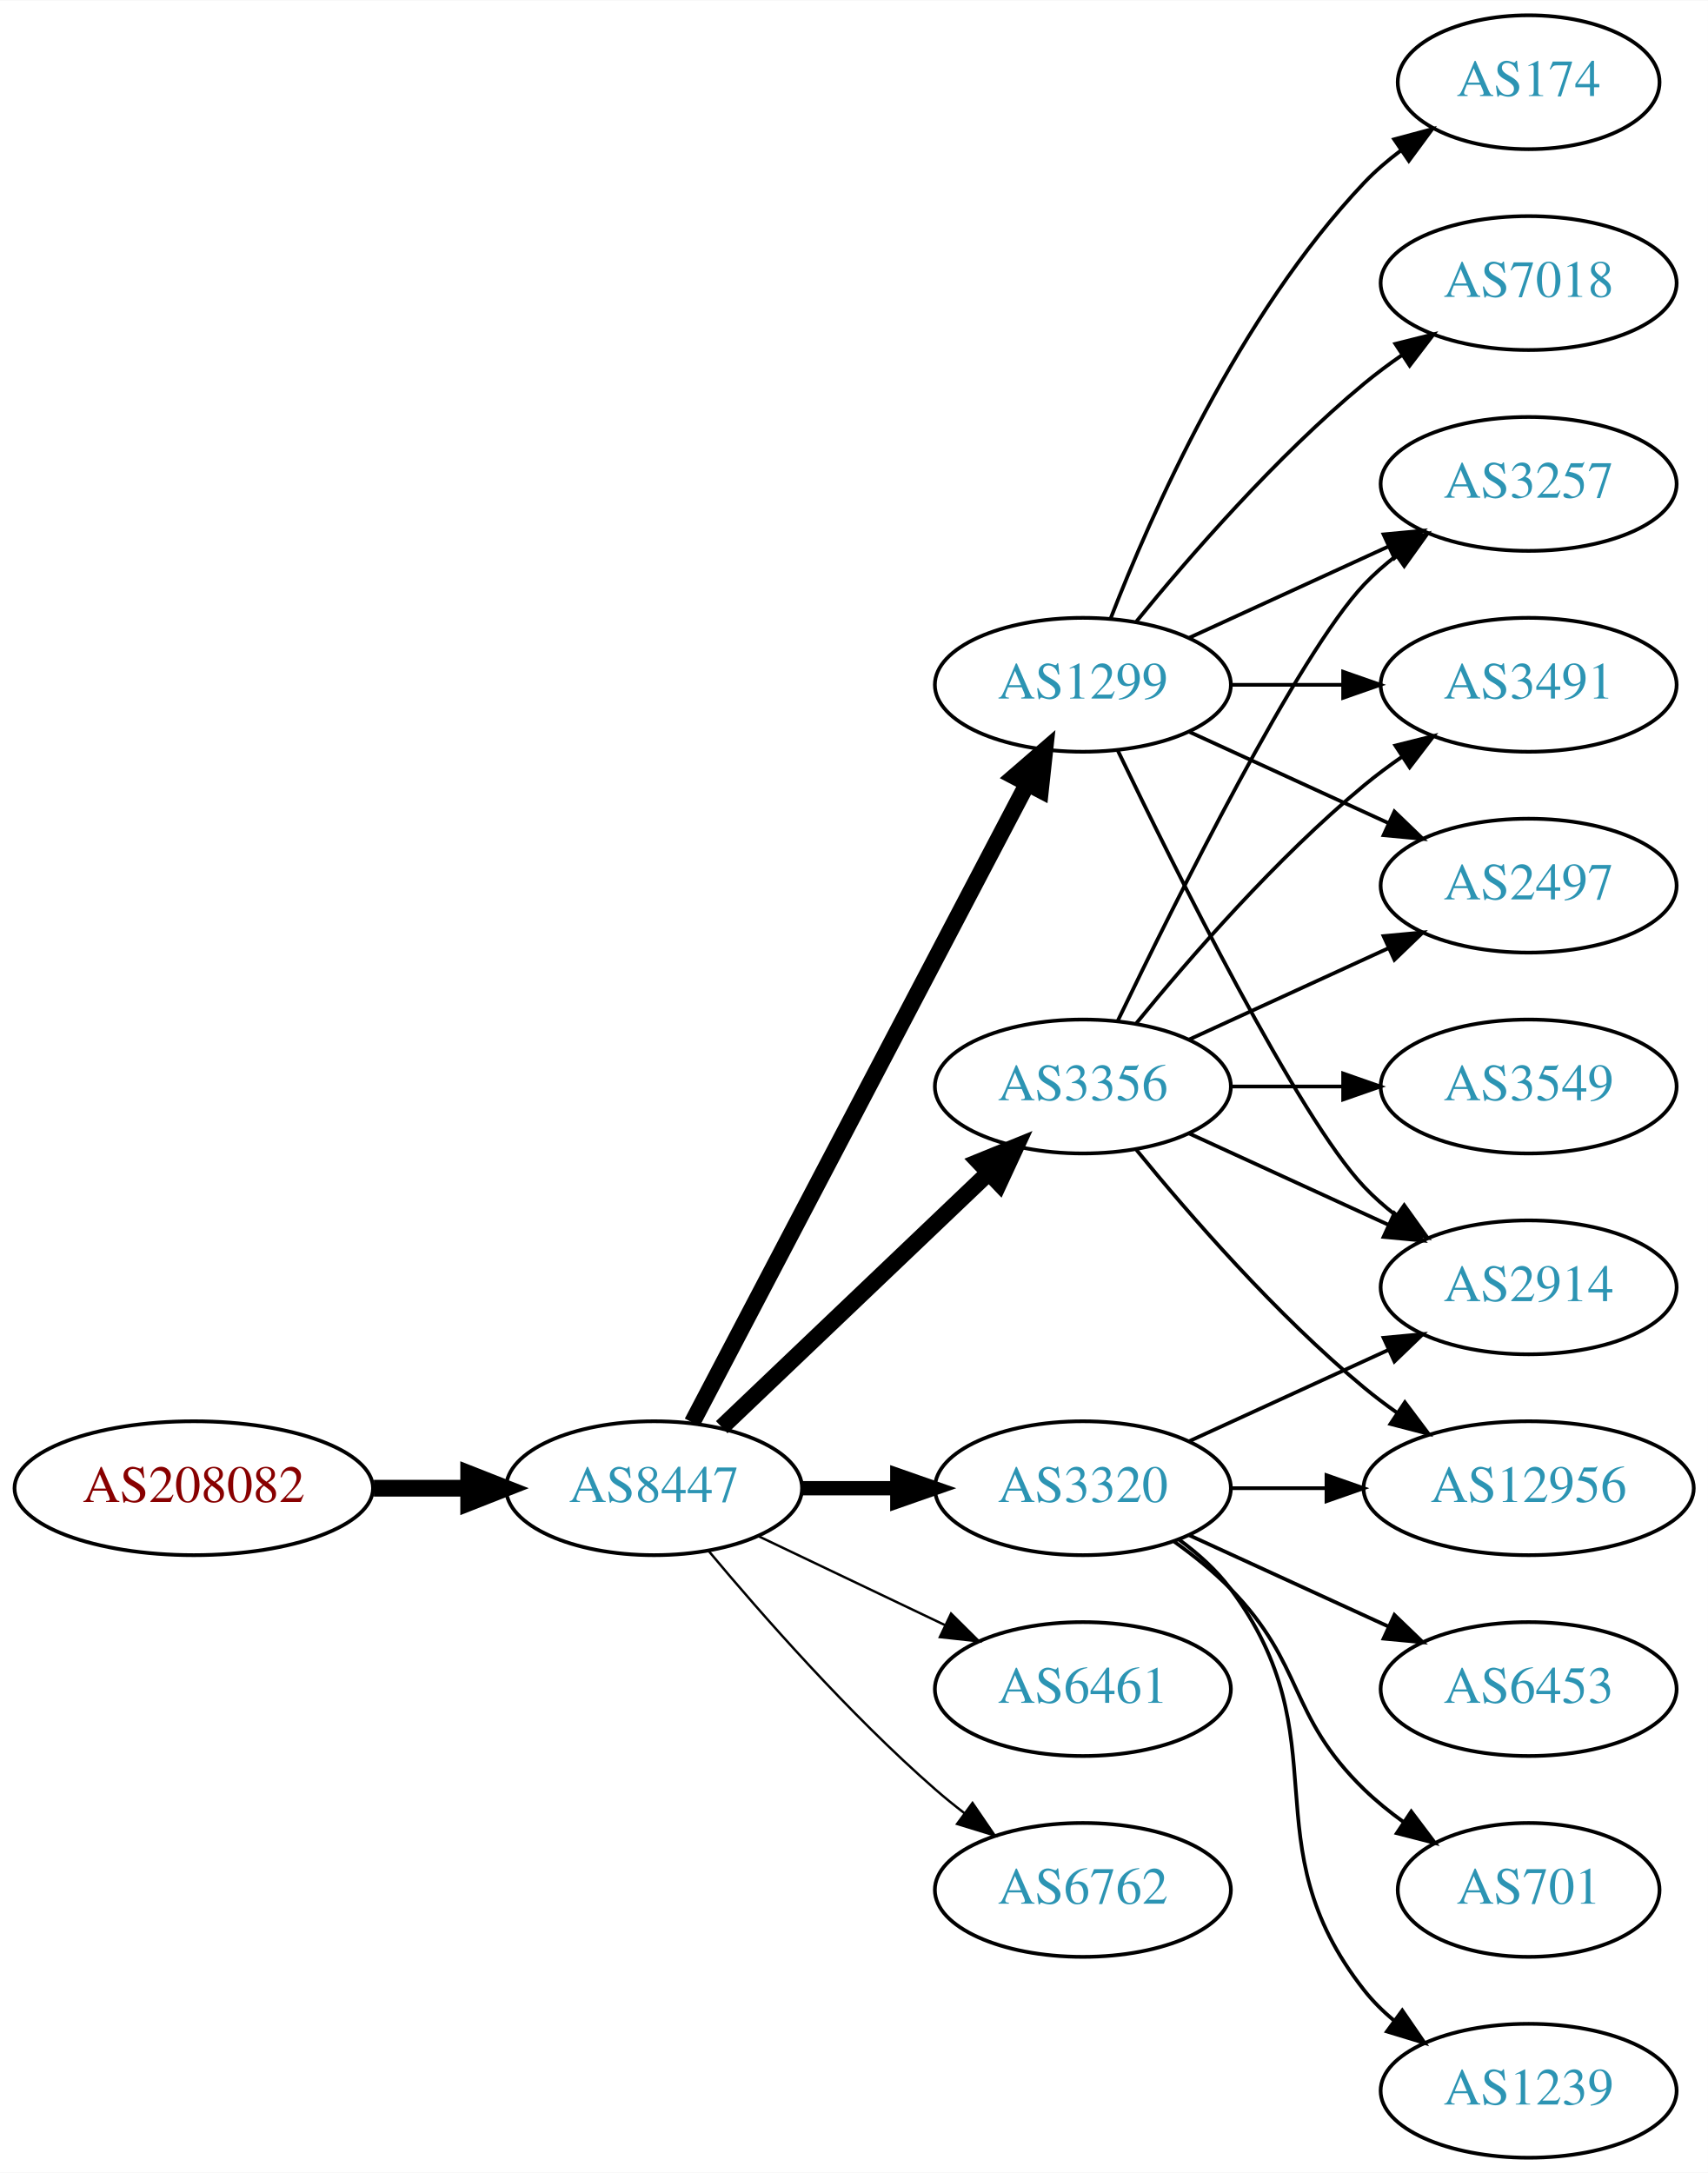
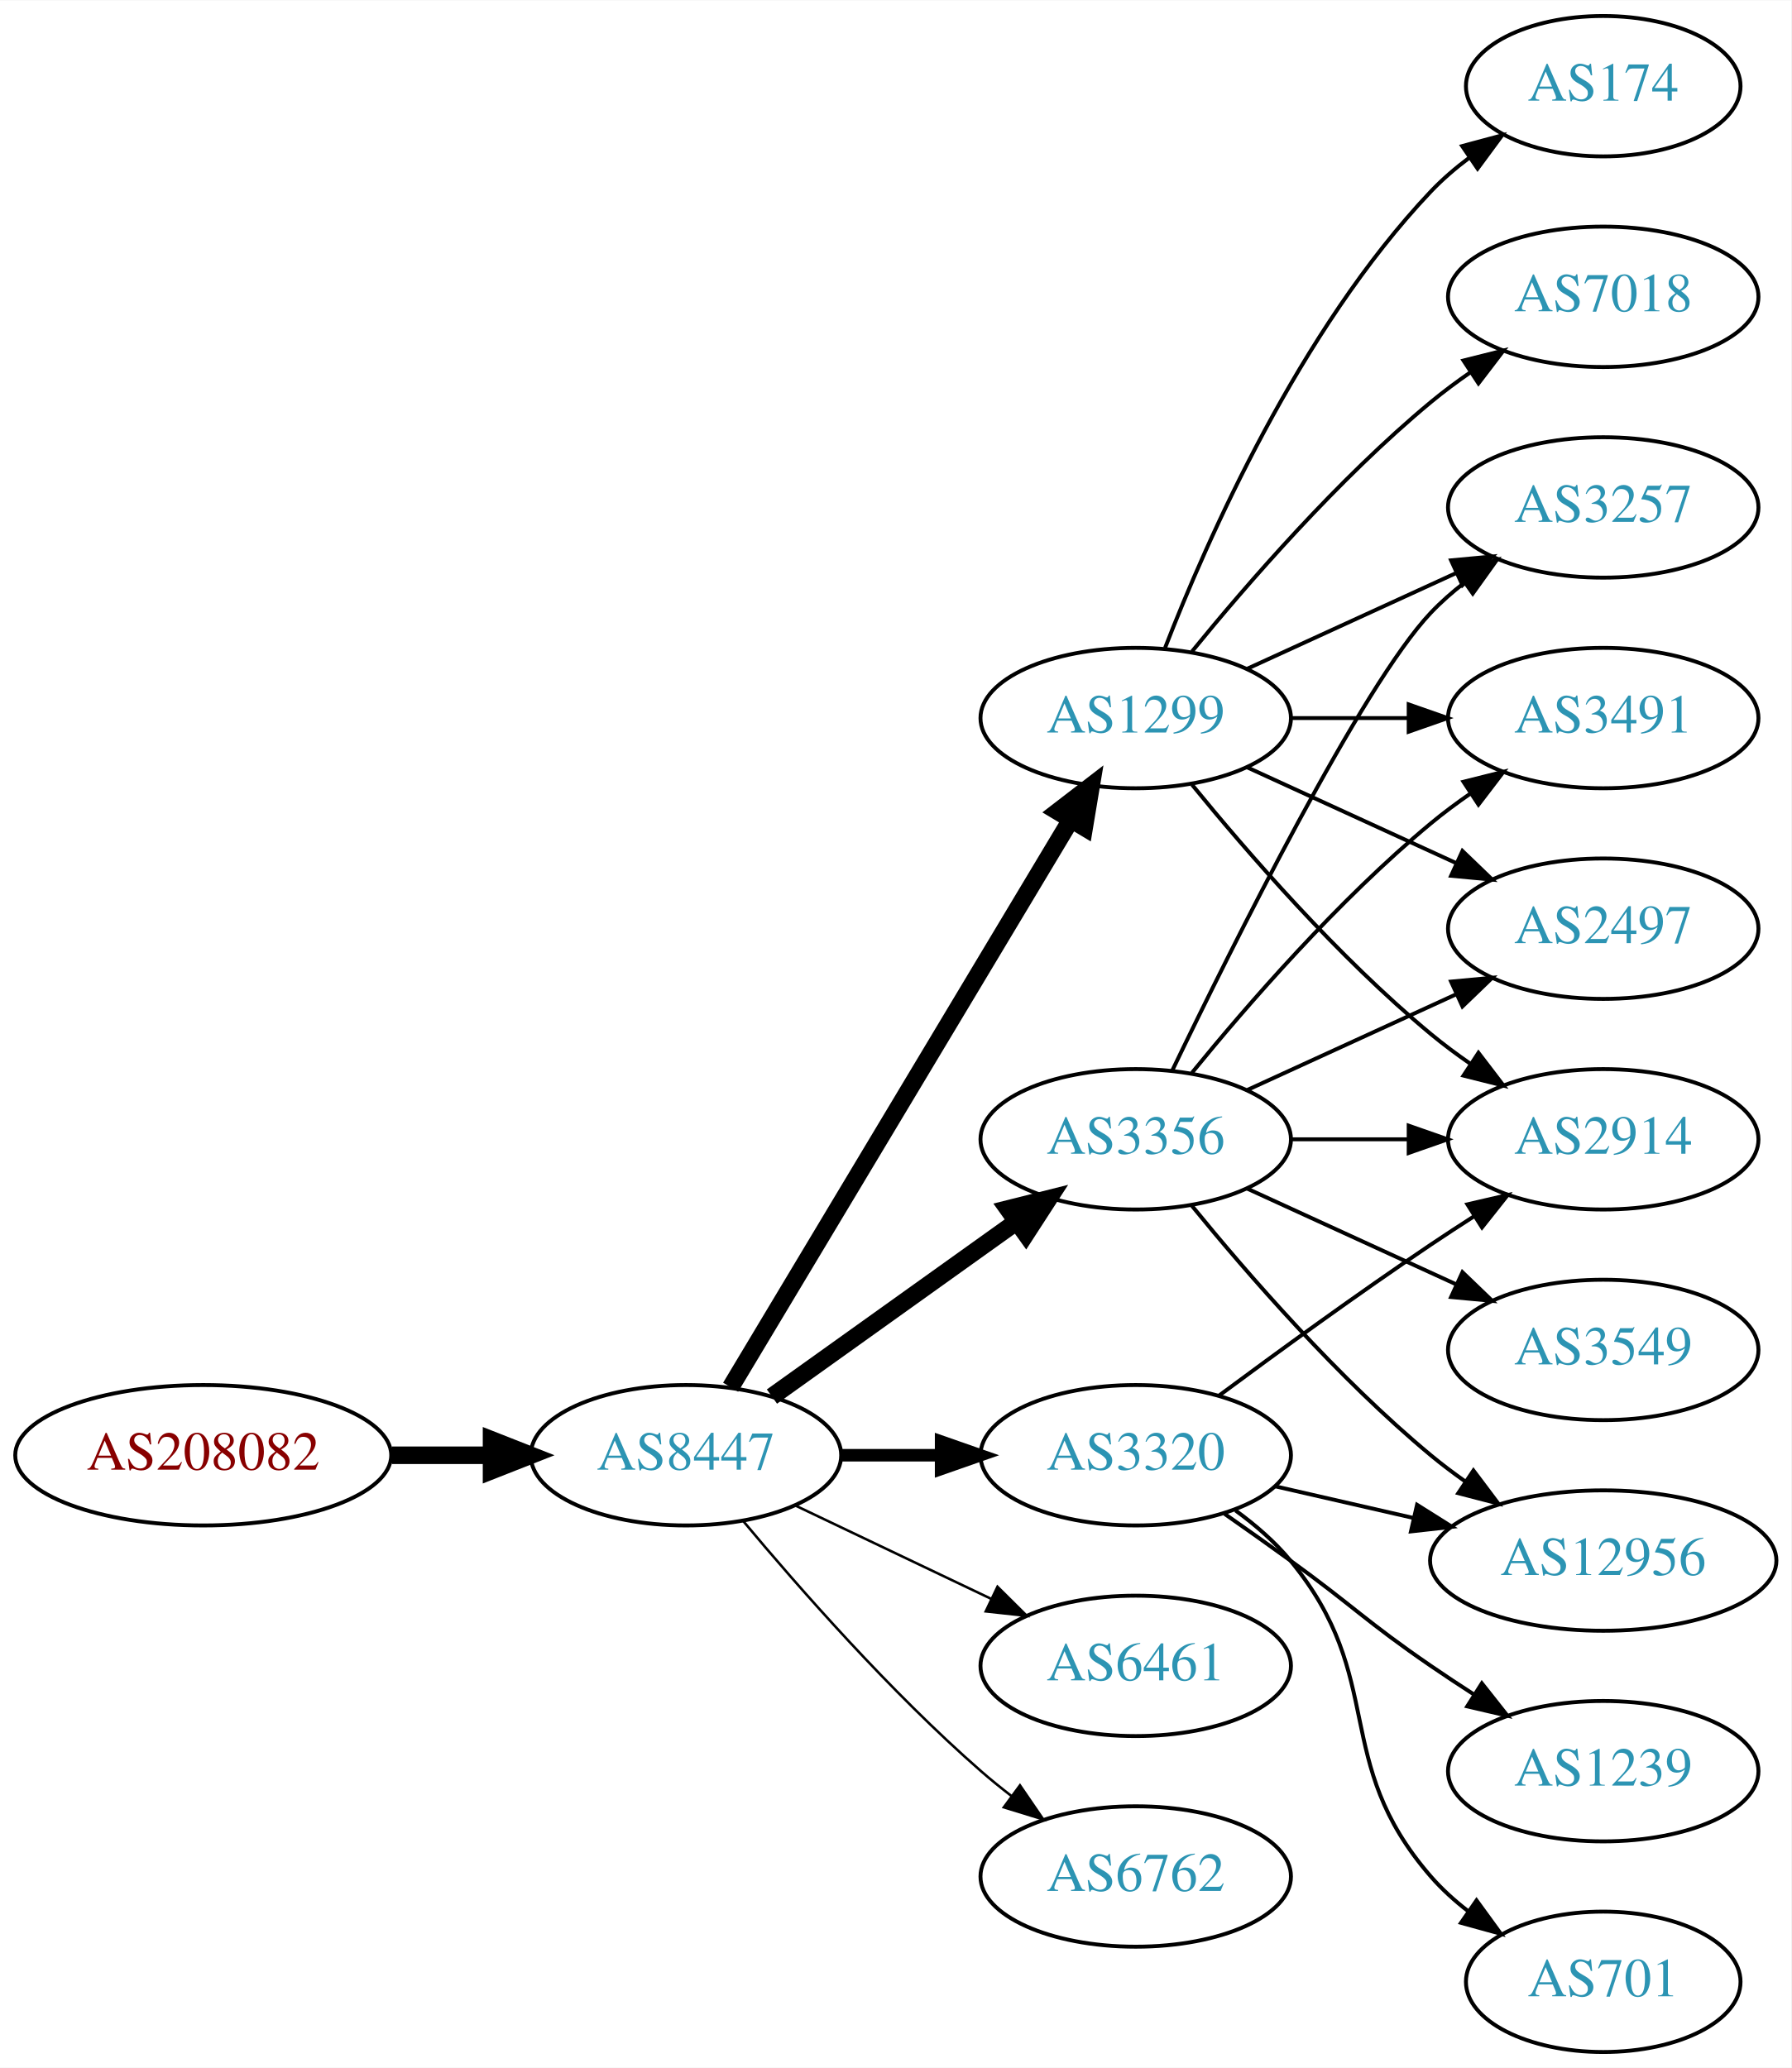
- <svg xmlns="http://www.w3.org/2000/svg" xmlns:xlink="http://www.w3.org/1999/xlink" width="459pt" height="584pt" viewBox="0.00 0.00 459.17 584.00">
-   <g id="graph0" class="graph" transform="scale(1 1) rotate(0) translate(4 580)">
-     <polygon fill="white" stroke="none" points="-4,4 -4,-580 455.17,-580 455.17,4 -4,4" />
+ <svg xmlns="http://www.w3.org/2000/svg" xmlns:xlink="http://www.w3.org/1999/xlink" width="459pt" height="530pt" viewBox="0.00 0.00 459.17 530.00">
+   <g id="graph0" class="graph" transform="scale(1 1) rotate(0) translate(4 526)">
+     <polygon fill="white" stroke="none" points="-4,4 -4,-526 455.17,-526 455.17,4 -4,4" />
    <g id="node1" class="node">
      <g id="a_node1">
        <a xlink:href="/asn/208082" xlink:title="AS208082 ~ Gantner Electronic GmbH [AT]">
-           <ellipse fill="#ffffff" stroke="black" cx="48.096" cy="-180" rx="48.192" ry="18" />
-           <text text-anchor="middle" x="48.096" y="-176.3" font-family="Times,serif" font-size="14.00" fill="#880000">AS208082</text>
+           <ellipse fill="#ffffff" stroke="black" cx="48.096" cy="-153" rx="48.192" ry="18" />
+           <text text-anchor="middle" x="48.096" y="-149.3" font-family="Times,serif" font-size="14.00" fill="#880000">AS208082</text>
        </a>
      </g>
    </g>
    <g id="node2" class="node">
      <g id="a_node2">
        <a xlink:href="/asn/8447" xlink:title="AS8447 ~ A1 Telekom Austria AG [AT]">
-           <ellipse fill="#ffffff" stroke="black" cx="171.838" cy="-180" rx="39.794" ry="18" />
-           <text text-anchor="middle" x="171.838" y="-176.3" font-family="Times,serif" font-size="14.00" fill="#2c94b3">AS8447</text>
+           <ellipse fill="#ffffff" stroke="black" cx="171.838" cy="-153" rx="39.794" ry="18" />
+           <text text-anchor="middle" x="171.838" y="-149.3" font-family="Times,serif" font-size="14.00" fill="#2c94b3">AS8447</text>
        </a>
      </g>
    </g>
    <g id="edge1" class="edge">
-       <path fill="none" stroke="black" stroke-width="4.5" d="M96.513,-180C104.867,-180 113.577,-180 121.969,-180" />
-       <polygon fill="black" stroke="black" stroke-width="4.5" points="122.004,-183.938 132.004,-180 122.004,-176.063 122.004,-183.938" />
+       <path fill="none" stroke="black" stroke-width="4.5" d="M96.513,-153C104.867,-153 113.577,-153 121.969,-153" />
+       <polygon fill="black" stroke="black" stroke-width="4.5" points="122.004,-156.938 132.004,-153 122.004,-149.063 122.004,-156.938" />
    </g>
    <g id="node3" class="node">
      <g id="a_node3">
-         <a xlink:href="/asn/3356" xlink:title="AS3356 ~ Level 3 Parent, LLC [US]">
-           <ellipse fill="#ffffff" stroke="black" cx="287.131" cy="-288" rx="39.794" ry="18" />
-           <text text-anchor="middle" x="287.131" y="-284.3" font-family="Times,serif" font-size="14.00" fill="#2c94b3">AS3356</text>
+         <a xlink:href="/asn/1299" xlink:title="AS1299 ~ Telia Carrier [EU]">
+           <ellipse fill="#ffffff" stroke="black" cx="287.131" cy="-342" rx="39.794" ry="18" />
+           <text text-anchor="middle" x="287.131" y="-338.3" font-family="Times,serif" font-size="14.00" fill="#2c94b3">AS1299</text>
        </a>
      </g>
    </g>
    <g id="edge2" class="edge">
-       <path fill="none" stroke="black" stroke-width="4.5" d="M190.045,-196.403C209.12,-214.587 240.04,-244.063 261.638,-264.651" />
-       <polygon fill="black" stroke="black" stroke-width="4.5" points="259.178,-267.747 269.133,-271.797 264.612,-262.047 259.178,-267.747" />
+       <path fill="none" stroke="black" stroke-width="4.5" d="M183.293,-170.442C203.274,-203.775 246.98,-276.686 270.465,-315.866" />
+       <polygon fill="black" stroke="black" stroke-width="4.5" points="267.182,-318.048 275.701,-324.6 273.937,-313.999 267.182,-318.048" />
    </g>
    <g id="node4" class="node">
      <g id="a_node4">
-         <a xlink:href="/asn/6461" xlink:title="AS6461 ~ Zayo Bandwidth [US]">
-           <ellipse fill="#ffffff" stroke="black" cx="287.131" cy="-126" rx="39.794" ry="18" />
-           <text text-anchor="middle" x="287.131" y="-122.3" font-family="Times,serif" font-size="14.00" fill="#2c94b3">AS6461</text>
+         <a xlink:href="/asn/3320" xlink:title="AS3320 ~ DTAG [DE]">
+           <ellipse fill="#ffffff" stroke="black" cx="287.131" cy="-153" rx="39.794" ry="18" />
+           <text text-anchor="middle" x="287.131" y="-149.3" font-family="Times,serif" font-size="14.00" fill="#2c94b3">AS3320</text>
        </a>
      </g>
    </g>
    <g id="edge3" class="edge">
-       <path fill="none" stroke="black" stroke-width="0.643" d="M199.974,-167.066C214.968,-159.919 233.789,-150.948 250.013,-143.215" />
-       <polygon fill="black" stroke="black" stroke-width="0.643" points="251.695,-146.291 259.216,-138.829 248.683,-139.972 251.695,-146.291" />
+       <path fill="none" stroke="black" stroke-width="3.214" d="M211.51,-153C219.713,-153 228.477,-153 237.009,-153" />
+       <polygon fill="black" stroke="black" stroke-width="3.214" points="237.248,-156.5 247.248,-153 237.248,-149.5 237.248,-156.5" />
    </g>
    <g id="node5" class="node">
      <g id="a_node5">
-         <a xlink:href="/asn/1299" xlink:title="AS1299 ~ Telia Carrier [EU]">
-           <ellipse fill="#ffffff" stroke="black" cx="287.131" cy="-396" rx="39.794" ry="18" />
-           <text text-anchor="middle" x="287.131" y="-392.3" font-family="Times,serif" font-size="14.00" fill="#2c94b3">AS1299</text>
+         <a xlink:href="/asn/3356" xlink:title="AS3356 ~ Level 3 Parent, LLC [US]">
+           <ellipse fill="#ffffff" stroke="black" cx="287.131" cy="-234" rx="39.794" ry="18" />
+           <text text-anchor="middle" x="287.131" y="-230.3" font-family="Times,serif" font-size="14.00" fill="#2c94b3">AS3356</text>
        </a>
      </g>
    </g>
    <g id="edge4" class="edge">
-       <path fill="none" stroke="black" stroke-width="4.5" d="M182.109,-197.676C201.951,-235.505 248.628,-324.499 272.115,-369.278" />
-       <polygon fill="black" stroke="black" stroke-width="4.5" points="268.759,-371.356 276.89,-378.383 275.732,-367.698 268.759,-371.356" />
+       <path fill="none" stroke="black" stroke-width="4.5" d="M193.882,-168.046C211.497,-180.639 236.835,-198.755 256.501,-212.816" />
+       <polygon fill="black" stroke="black" stroke-width="4.5" points="254.39,-216.147 264.815,-218.76 258.97,-209.741 254.39,-216.147" />
    </g>
    <g id="node6" class="node">
      <g id="a_node6">
-         <a xlink:href="/asn/3320" xlink:title="AS3320 ~ DTAG [DE]">
-           <ellipse fill="#ffffff" stroke="black" cx="287.131" cy="-180" rx="39.794" ry="18" />
-           <text text-anchor="middle" x="287.131" y="-176.3" font-family="Times,serif" font-size="14.00" fill="#2c94b3">AS3320</text>
+         <a xlink:href="/asn/6461" xlink:title="AS6461 ~ Zayo Bandwidth [US]">
+           <ellipse fill="#ffffff" stroke="black" cx="287.131" cy="-99" rx="39.794" ry="18" />
+           <text text-anchor="middle" x="287.131" y="-95.3" font-family="Times,serif" font-size="14.00" fill="#2c94b3">AS6461</text>
        </a>
      </g>
    </g>
    <g id="edge5" class="edge">
-       <path fill="none" stroke="black" stroke-width="3.857" d="M211.51,-180C219.713,-180 228.477,-180 237.009,-180" />
-       <polygon fill="black" stroke="black" stroke-width="3.857" points="237.248,-183.5 247.248,-180 237.248,-176.5 237.248,-183.5" />
+       <path fill="none" stroke="black" stroke-width="0.643" d="M199.974,-140.066C214.968,-132.919 233.789,-123.948 250.013,-116.215" />
+       <polygon fill="black" stroke="black" stroke-width="0.643" points="251.695,-119.291 259.216,-111.829 248.683,-112.972 251.695,-119.291" />
    </g>
    <g id="node7" class="node">
      <g id="a_node7">
        <a xlink:href="/asn/6762" xlink:title="AS6762 ~ TELECOM ITALIA SPARKLE S.p.A. [IT]">
-           <ellipse fill="#ffffff" stroke="black" cx="287.131" cy="-72" rx="39.794" ry="18" />
-           <text text-anchor="middle" x="287.131" y="-68.3" font-family="Times,serif" font-size="14.00" fill="#2c94b3">AS6762</text>
+           <ellipse fill="#ffffff" stroke="black" cx="287.131" cy="-45" rx="39.794" ry="18" />
+           <text text-anchor="middle" x="287.131" y="-41.3" font-family="Times,serif" font-size="14.00" fill="#2c94b3">AS6762</text>
        </a>
      </g>
    </g>
    <g id="edge6" class="edge">
-       <path fill="none" stroke="black" stroke-width="0.643" d="M186.468,-163.183C200.751,-146.071 224.297,-119.255 247.484,-99 249.95,-96.846 252.589,-94.706 255.286,-92.628" />
-       <polygon fill="black" stroke="black" stroke-width="0.643" points="257.459,-95.375 263.44,-86.63 253.311,-89.736 257.459,-95.375" />
+       <path fill="none" stroke="black" stroke-width="0.643" d="M186.468,-136.183C200.751,-119.071 224.297,-92.255 247.484,-72 249.95,-69.846 252.589,-67.706 255.286,-65.628" />
+       <polygon fill="black" stroke="black" stroke-width="0.643" points="257.459,-68.375 263.44,-59.63 253.311,-62.736 257.459,-68.375" />
    </g>
    <g id="node8" class="node">
      <g id="a_node8">
+         <a xlink:href="/asn/174" xlink:title="AS174 ~ Cogent Communications [US]">
+           <ellipse fill="#ffffff" stroke="black" cx="406.973" cy="-504" rx="35.194" ry="18" />
+           <text text-anchor="middle" x="406.973" y="-500.3" font-family="Times,serif" font-size="14.00" fill="#2c94b3">AS174</text>
+         </a>
+       </g>
+     </g>
+     <g id="edge7" class="edge">
+       <path fill="none" stroke="black" d="M294.654,-359.994C305.404,-387.728 329.062,-441.429 362.777,-477 365.72,-480.105 369.094,-483.001 372.629,-485.655" />
+       <polygon fill="black" stroke="black" points="370.815,-488.654 381.048,-491.397 374.759,-482.871 370.815,-488.654" />
+     </g>
+     <g id="node9" class="node">
+       <g id="a_node9">
+         <a xlink:href="/asn/3257" xlink:title="AS3257 ~ GTT [DE]">
+           <ellipse fill="#ffffff" stroke="black" cx="406.973" cy="-396" rx="39.794" ry="18" />
+           <text text-anchor="middle" x="406.973" y="-392.3" font-family="Times,serif" font-size="14.00" fill="#2c94b3">AS3257</text>
+         </a>
+       </g>
+     </g>
+     <g id="edge8" class="edge">
+       <path fill="none" stroke="black" d="M315.76,-354.661C331.717,-361.973 351.987,-371.261 369.27,-379.181" />
+       <polygon fill="black" stroke="black" points="367.969,-382.435 378.518,-383.419 370.885,-376.071 367.969,-382.435" />
+     </g>
+     <g id="node10" class="node">
+       <g id="a_node10">
+         <a xlink:href="/asn/3491" xlink:title="AS3491 ~ PCCW Global, Inc. [US]">
+           <ellipse fill="#ffffff" stroke="black" cx="406.973" cy="-342" rx="39.794" ry="18" />
+           <text text-anchor="middle" x="406.973" y="-338.3" font-family="Times,serif" font-size="14.00" fill="#2c94b3">AS3491</text>
+         </a>
+       </g>
+     </g>
+     <g id="edge9" class="edge">
+       <path fill="none" stroke="black" d="M327.044,-342C336.597,-342 346.947,-342 356.909,-342" />
+       <polygon fill="black" stroke="black" points="357.102,-345.5 367.102,-342 357.102,-338.5 357.102,-345.5" />
+     </g>
+     <g id="node11" class="node">
+       <g id="a_node11">
+         <a xlink:href="/asn/7018" xlink:title="AS7018 ~ AT&amp;T Services, Inc. [US]">
+           <ellipse fill="#ffffff" stroke="black" cx="406.973" cy="-450" rx="39.794" ry="18" />
+           <text text-anchor="middle" x="406.973" y="-446.3" font-family="Times,serif" font-size="14.00" fill="#2c94b3">AS7018</text>
+         </a>
+       </g>
+     </g>
+     <g id="edge10" class="edge">
+       <path fill="none" stroke="black" d="M301.55,-359.065C315.665,-376.375 339.079,-403.345 362.777,-423 365.994,-425.668 369.494,-428.27 373.065,-430.741" />
+       <polygon fill="black" stroke="black" points="371.143,-433.666 381.421,-436.236 374.988,-427.817 371.143,-433.666" />
+     </g>
+     <g id="node12" class="node">
+       <g id="a_node12">
        <a xlink:href="/asn/2914" xlink:title="AS2914 ~ NTT America, Inc. [US]">
          <ellipse fill="#ffffff" stroke="black" cx="406.973" cy="-234" rx="39.794" ry="18" />
          <text text-anchor="middle" x="406.973" y="-230.3" font-family="Times,serif" font-size="14.00" fill="#2c94b3">AS2914</text>
        </a>
      </g>
    </g>
-     <g id="edge7" class="edge">
-       <path fill="none" stroke="black" d="M315.76,-275.339C331.717,-268.027 351.987,-258.739 369.27,-250.819" />
-       <polygon fill="black" stroke="black" points="370.885,-253.929 378.518,-246.581 367.969,-247.565 370.885,-253.929" />
-     </g>
-     <g id="node9" class="node">
-       <g id="a_node9">
-         <a xlink:href="/asn/3257" xlink:title="AS3257 ~ GTT [DE]">
-           <ellipse fill="#ffffff" stroke="black" cx="406.973" cy="-450" rx="39.794" ry="18" />
-           <text text-anchor="middle" x="406.973" y="-446.3" font-family="Times,serif" font-size="14.00" fill="#2c94b3">AS3257</text>
-         </a>
-       </g>
-     </g>
-     <g id="edge8" class="edge">
-       <path fill="none" stroke="black" d="M296.478,-305.595C311.945,-337.732 345.09,-404.34 362.777,-423 365.363,-425.728 368.281,-428.294 371.349,-430.677" />
-       <polygon fill="black" stroke="black" points="369.503,-433.658 379.697,-436.543 373.527,-427.93 369.503,-433.658" />
-     </g>
-     <g id="node10" class="node">
-       <g id="a_node10">
-         <a xlink:href="/asn/12956" xlink:title="AS12956 ~ TELXIUS [ES]">
-           <ellipse fill="#ffffff" stroke="black" cx="406.973" cy="-180" rx="44.393" ry="18" />
-           <text text-anchor="middle" x="406.973" y="-176.3" font-family="Times,serif" font-size="14.00" fill="#2c94b3">AS12956</text>
-         </a>
-       </g>
-     </g>
-     <g id="edge9" class="edge">
-       <path fill="none" stroke="black" d="M301.55,-270.935C315.665,-253.625 339.079,-226.655 362.777,-207 365.515,-204.729 368.459,-202.506 371.476,-200.37" />
-       <polygon fill="black" stroke="black" points="373.702,-203.092 380.065,-194.621 369.808,-197.275 373.702,-203.092" />
-     </g>
-     <g id="node11" class="node">
-       <g id="a_node11">
-         <a xlink:href="/asn/3549" xlink:title="AS3549 ~ Level 3 Parent, LLC [US]">
-           <ellipse fill="#ffffff" stroke="black" cx="406.973" cy="-288" rx="39.794" ry="18" />
-           <text text-anchor="middle" x="406.973" y="-284.3" font-family="Times,serif" font-size="14.00" fill="#2c94b3">AS3549</text>
-         </a>
-       </g>
-     </g>
-     <g id="edge10" class="edge">
-       <path fill="none" stroke="black" d="M327.044,-288C336.597,-288 346.947,-288 356.909,-288" />
-       <polygon fill="black" stroke="black" points="357.102,-291.5 367.102,-288 357.102,-284.5 357.102,-291.5" />
-     </g>
-     <g id="node12" class="node">
-       <g id="a_node12">
-         <a xlink:href="/asn/3491" xlink:title="AS3491 ~ PCCW Global, Inc. [US]">
-           <ellipse fill="#ffffff" stroke="black" cx="406.973" cy="-396" rx="39.794" ry="18" />
-           <text text-anchor="middle" x="406.973" y="-392.3" font-family="Times,serif" font-size="14.00" fill="#2c94b3">AS3491</text>
-         </a>
-       </g>
-     </g>
    <g id="edge11" class="edge">
-       <path fill="none" stroke="black" d="M301.55,-305.065C315.665,-322.375 339.079,-349.345 362.777,-369 365.994,-371.668 369.494,-374.27 373.065,-376.741" />
-       <polygon fill="black" stroke="black" points="371.143,-379.666 381.421,-382.236 374.988,-373.817 371.143,-379.666" />
+       <path fill="none" stroke="black" d="M301.55,-324.935C315.665,-307.625 339.079,-280.655 362.777,-261 365.994,-258.332 369.494,-255.73 373.065,-253.259" />
+       <polygon fill="black" stroke="black" points="374.988,-256.183 381.421,-247.764 371.143,-250.334 374.988,-256.183" />
    </g>
    <g id="node13" class="node">
      <g id="a_node13">
        <a xlink:href="/asn/2497" xlink:title="AS2497 ~ Internet Initiative Japan Inc. [JP]">
-           <ellipse fill="#ffffff" stroke="black" cx="406.973" cy="-342" rx="39.794" ry="18" />
-           <text text-anchor="middle" x="406.973" y="-338.3" font-family="Times,serif" font-size="14.00" fill="#2c94b3">AS2497</text>
+           <ellipse fill="#ffffff" stroke="black" cx="406.973" cy="-288" rx="39.794" ry="18" />
+           <text text-anchor="middle" x="406.973" y="-284.3" font-family="Times,serif" font-size="14.00" fill="#2c94b3">AS2497</text>
        </a>
      </g>
    </g>
    <g id="edge12" class="edge">
-       <path fill="none" stroke="black" d="M315.76,-300.661C331.717,-307.973 351.987,-317.261 369.27,-325.181" />
-       <polygon fill="black" stroke="black" points="367.969,-328.435 378.518,-329.419 370.885,-322.071 367.969,-328.435" />
-     </g>
-     <g id="edge15" class="edge">
-       <path fill="none" stroke="black" d="M296.478,-378.405C311.945,-346.268 345.09,-279.66 362.777,-261 365.363,-258.272 368.281,-255.706 371.349,-253.323" />
-       <polygon fill="black" stroke="black" points="373.527,-256.07 379.697,-247.457 369.503,-250.342 373.527,-256.07" />
+       <path fill="none" stroke="black" d="M315.76,-329.339C331.717,-322.027 351.987,-312.739 369.27,-304.819" />
+       <polygon fill="black" stroke="black" points="370.885,-307.929 378.518,-300.581 367.969,-301.565 370.885,-307.929" />
    </g>
    <g id="edge14" class="edge">
-       <path fill="none" stroke="black" d="M315.76,-408.661C331.717,-415.973 351.987,-425.261 369.27,-433.181" />
-       <polygon fill="black" stroke="black" points="367.969,-436.435 378.518,-437.419 370.885,-430.071 367.969,-436.435" />
-     </g>
-     <g id="edge13" class="edge">
-       <path fill="none" stroke="black" d="M327.044,-396C336.597,-396 346.947,-396 356.909,-396" />
-       <polygon fill="black" stroke="black" points="357.102,-399.5 367.102,-396 357.102,-392.5 357.102,-399.5" />
-     </g>
-     <g id="edge16" class="edge">
-       <path fill="none" stroke="black" d="M315.76,-383.339C331.717,-376.027 351.987,-366.739 369.27,-358.819" />
-       <polygon fill="black" stroke="black" points="370.885,-361.929 378.518,-354.581 367.969,-355.565 370.885,-361.929" />
+       <path fill="none" stroke="black" d="M308.461,-168.277C323.324,-179.304 344.068,-194.407 362.777,-207 366.326,-209.389 370.077,-211.839 373.825,-214.242" />
+       <polygon fill="black" stroke="black" points="372.151,-217.325 382.474,-219.712 375.893,-211.409 372.151,-217.325" />
    </g>
    <g id="node14" class="node">
      <g id="a_node14">
-         <a xlink:href="/asn/7018" xlink:title="AS7018 ~ AT&amp;T Services, Inc. [US]">
-           <ellipse fill="#ffffff" stroke="black" cx="406.973" cy="-504" rx="39.794" ry="18" />
-           <text text-anchor="middle" x="406.973" y="-500.3" font-family="Times,serif" font-size="14.00" fill="#2c94b3">AS7018</text>
-         </a>
-       </g>
-     </g>
-     <g id="edge17" class="edge">
-       <path fill="none" stroke="black" d="M301.55,-413.065C315.665,-430.375 339.079,-457.345 362.777,-477 365.994,-479.668 369.494,-482.27 373.065,-484.741" />
-       <polygon fill="black" stroke="black" points="371.143,-487.666 381.421,-490.236 374.988,-481.817 371.143,-487.666" />
+         <a xlink:href="/asn/12956" xlink:title="AS12956 ~ TELXIUS [ES]">
+           <ellipse fill="#ffffff" stroke="black" cx="406.973" cy="-126" rx="44.393" ry="18" />
+           <text text-anchor="middle" x="406.973" y="-122.3" font-family="Times,serif" font-size="14.00" fill="#2c94b3">AS12956</text>
+         </a>
+       </g>
+     </g>
+     <g id="edge13" class="edge">
+       <path fill="none" stroke="black" d="M322.85,-145.045C333.989,-142.493 346.524,-139.621 358.417,-136.896" />
+       <polygon fill="black" stroke="black" points="359.246,-140.297 368.211,-134.652 357.682,-133.474 359.246,-140.297" />
    </g>
    <g id="node15" class="node">
      <g id="a_node15">
-         <a xlink:href="/asn/174" xlink:title="AS174 ~ Cogent Communications [US]">
-           <ellipse fill="#ffffff" stroke="black" cx="406.973" cy="-558" rx="35.194" ry="18" />
-           <text text-anchor="middle" x="406.973" y="-554.3" font-family="Times,serif" font-size="14.00" fill="#2c94b3">AS174</text>
-         </a>
-       </g>
-     </g>
-     <g id="edge18" class="edge">
-       <path fill="none" stroke="black" d="M294.654,-413.994C305.404,-441.728 329.062,-495.429 362.777,-531 365.72,-534.105 369.094,-537.001 372.629,-539.655" />
-       <polygon fill="black" stroke="black" points="370.815,-542.654 381.048,-545.397 374.759,-536.871 370.815,-542.654" />
-     </g>
-     <g id="edge20" class="edge">
-       <path fill="none" stroke="black" d="M315.76,-192.661C331.717,-199.973 351.987,-209.261 369.27,-217.181" />
-       <polygon fill="black" stroke="black" points="367.969,-220.435 378.518,-221.419 370.885,-214.071 367.969,-220.435" />
-     </g>
-     <g id="edge21" class="edge">
-       <path fill="none" stroke="black" d="M327.044,-180C335.146,-180 343.821,-180 352.348,-180" />
-       <polygon fill="black" stroke="black" points="352.625,-183.5 362.625,-180 352.625,-176.5 352.625,-183.5" />
+         <a xlink:href="/asn/1239" xlink:title="AS1239 ~ Sprint [US]">
+           <ellipse fill="#ffffff" stroke="black" cx="406.973" cy="-72" rx="39.794" ry="18" />
+           <text text-anchor="middle" x="406.973" y="-68.3" font-family="Times,serif" font-size="14.00" fill="#2c94b3">AS1239</text>
+         </a>
+       </g>
+     </g>
+     <g id="edge15" class="edge">
+       <path fill="none" stroke="black" d="M309.888,-137.991C315.422,-134.121 321.341,-129.936 326.777,-126 342.977,-114.271 346.283,-110.311 362.777,-99 366.306,-96.581 370.043,-94.111 373.784,-91.698" />
+       <polygon fill="black" stroke="black" points="375.856,-94.528 382.425,-86.216 372.106,-88.618 375.856,-94.528" />
    </g>
    <g id="node16" class="node">
      <g id="a_node16">
-         <a xlink:href="/asn/6453" xlink:title="AS6453 ~ TATA COMMUNICATIONS (AMERICA) INC [US]">
-           <ellipse fill="#ffffff" stroke="black" cx="406.973" cy="-126" rx="39.794" ry="18" />
-           <text text-anchor="middle" x="406.973" y="-122.3" font-family="Times,serif" font-size="14.00" fill="#2c94b3">AS6453</text>
-         </a>
-       </g>
+         <a xlink:href="/asn/701" xlink:title="AS701 ~ UUNET [US]">
+           <ellipse fill="#ffffff" stroke="black" cx="406.973" cy="-18" rx="35.194" ry="18" />
+           <text text-anchor="middle" x="406.973" y="-14.3" font-family="Times,serif" font-size="14.00" fill="#2c94b3">AS701</text>
+         </a>
+       </g>
+     </g>
+     <g id="edge16" class="edge">
+       <path fill="none" stroke="black" d="M312.712,-138.844C317.806,-135.128 322.82,-130.799 326.777,-126 351.842,-95.606 336.943,-74.742 362.777,-45 365.583,-41.77 368.87,-38.797 372.358,-36.098" />
+       <polygon fill="black" stroke="black" points="374.492,-38.878 380.725,-30.31 370.51,-33.121 374.492,-38.878" />
+     </g>
+     <g id="edge21" class="edge">
+       <path fill="none" stroke="black" d="M296.478,-251.595C311.945,-283.732 345.09,-350.34 362.777,-369 365.363,-371.728 368.281,-374.294 371.349,-376.677" />
+       <polygon fill="black" stroke="black" points="369.503,-379.658 379.697,-382.543 373.527,-373.93 369.503,-379.658" />
+     </g>
+     <g id="edge22" class="edge">
+       <path fill="none" stroke="black" d="M301.55,-251.065C315.665,-268.375 339.079,-295.345 362.777,-315 365.994,-317.668 369.494,-320.27 373.065,-322.741" />
+       <polygon fill="black" stroke="black" points="371.143,-325.666 381.421,-328.236 374.988,-319.817 371.143,-325.666" />
    </g>
    <g id="edge19" class="edge">
-       <path fill="none" stroke="black" d="M315.76,-167.339C331.717,-160.027 351.987,-150.739 369.27,-142.819" />
-       <polygon fill="black" stroke="black" points="370.885,-145.929 378.518,-138.581 367.969,-139.565 370.885,-145.929" />
+       <path fill="none" stroke="black" d="M327.044,-234C336.597,-234 346.947,-234 356.909,-234" />
+       <polygon fill="black" stroke="black" points="357.102,-237.5 367.102,-234 357.102,-230.5 357.102,-237.5" />
+     </g>
+     <g id="edge18" class="edge">
+       <path fill="none" stroke="black" d="M315.76,-246.661C331.717,-253.973 351.987,-263.261 369.27,-271.181" />
+       <polygon fill="black" stroke="black" points="367.969,-274.435 378.518,-275.419 370.885,-268.071 367.969,-274.435" />
+     </g>
+     <g id="edge17" class="edge">
+       <path fill="none" stroke="black" d="M301.55,-216.935C315.665,-199.625 339.079,-172.655 362.777,-153 365.515,-150.729 368.459,-148.506 371.476,-146.37" />
+       <polygon fill="black" stroke="black" points="373.702,-149.092 380.065,-140.621 369.808,-143.275 373.702,-149.092" />
    </g>
    <g id="node17" class="node">
      <g id="a_node17">
-         <a xlink:href="/asn/701" xlink:title="AS701 ~ UUNET [US]">
-           <ellipse fill="#ffffff" stroke="black" cx="406.973" cy="-72" rx="35.194" ry="18" />
-           <text text-anchor="middle" x="406.973" y="-68.3" font-family="Times,serif" font-size="14.00" fill="#2c94b3">AS701</text>
-         </a>
-       </g>
-     </g>
-     <g id="edge22" class="edge">
-       <path fill="none" stroke="black" d="M311.725,-165.611C316.981,-161.852 322.313,-157.563 326.777,-153 346.95,-132.383 342.084,-119.094 362.777,-99 366.005,-95.866 369.656,-92.911 373.434,-90.188" />
-       <polygon fill="black" stroke="black" points="375.413,-93.075 381.794,-84.617 371.532,-87.25 375.413,-93.075" />
-     </g>
-     <g id="node18" class="node">
-       <g id="a_node18">
-         <a xlink:href="/asn/1239" xlink:title="AS1239 ~ Sprint [US]">
-           <ellipse fill="#ffffff" stroke="black" cx="406.973" cy="-18" rx="39.794" ry="18" />
-           <text text-anchor="middle" x="406.973" y="-14.3" font-family="Times,serif" font-size="14.00" fill="#2c94b3">AS1239</text>
-         </a>
-       </g>
-     </g>
-     <g id="edge23" class="edge">
-       <path fill="none" stroke="black" d="M313.062,-166.118C318.138,-162.389 323.056,-157.984 326.777,-153 357.049,-112.458 331.479,-84.754 362.777,-45 365.102,-42.047 367.846,-39.33 370.805,-36.853" />
-       <polygon fill="black" stroke="black" points="372.998,-39.585 379.002,-30.855 368.865,-33.936 372.998,-39.585" />
+         <a xlink:href="/asn/3549" xlink:title="AS3549 ~ Level 3 Parent, LLC [US]">
+           <ellipse fill="#ffffff" stroke="black" cx="406.973" cy="-180" rx="39.794" ry="18" />
+           <text text-anchor="middle" x="406.973" y="-176.3" font-family="Times,serif" font-size="14.00" fill="#2c94b3">AS3549</text>
+         </a>
+       </g>
+     </g>
+     <g id="edge20" class="edge">
+       <path fill="none" stroke="black" d="M315.76,-221.339C331.717,-214.027 351.987,-204.739 369.27,-196.819" />
+       <polygon fill="black" stroke="black" points="370.885,-199.929 378.518,-192.581 367.969,-193.565 370.885,-199.929" />
    </g>
  </g>
</svg>
